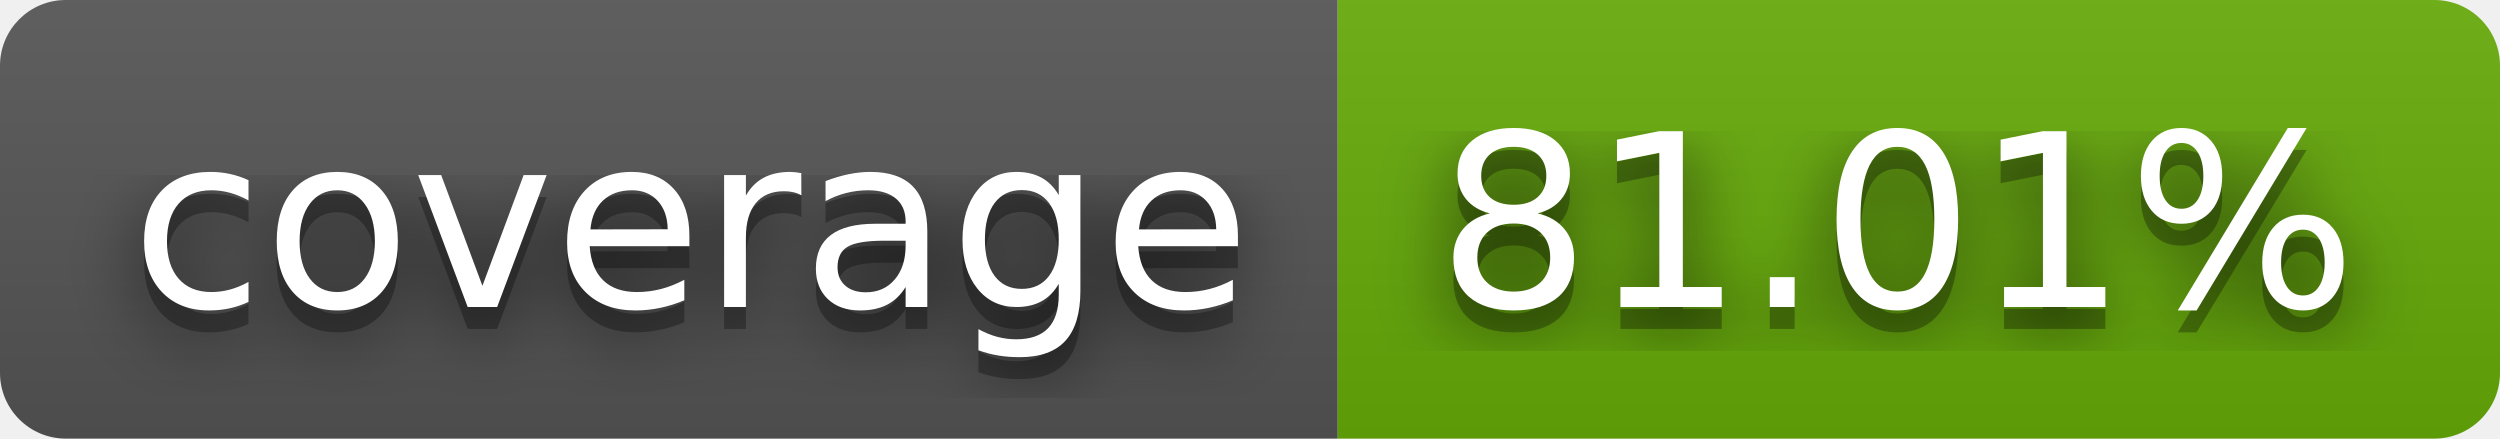
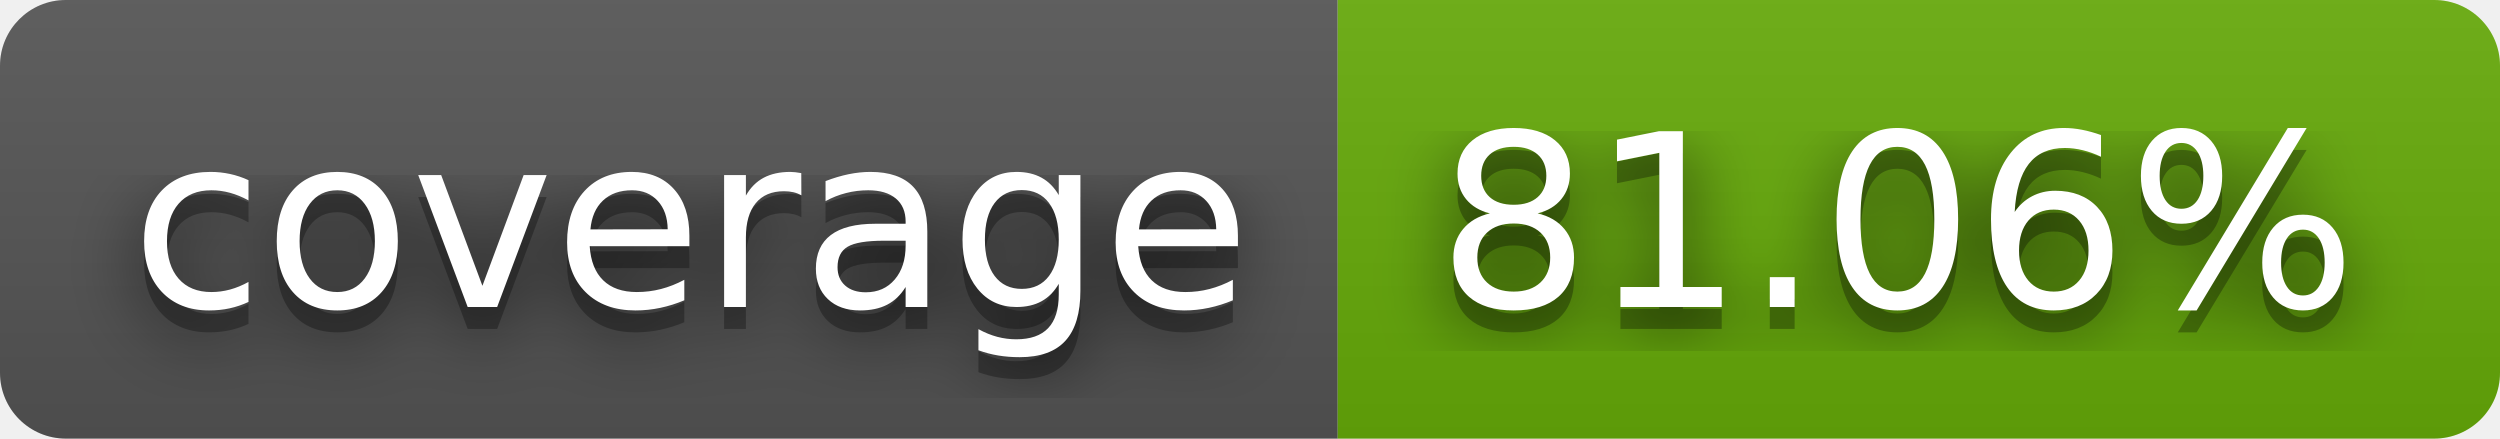
- <svg xmlns="http://www.w3.org/2000/svg" width="114" height="20" role="img" aria-label="coverage: 81.01%">
+ <svg xmlns="http://www.w3.org/2000/svg" width="114" height="20" role="img" aria-label="coverage: 81.06%">
  <filter id="blur">
    <feGaussianBlur stdDeviation="16" />
  </filter>
  <linearGradient id="s" x2="0" y2="100%">
    <stop offset="0" stop-color="#bbb" stop-opacity=".1" />
    <stop offset="1" stop-opacity=".1" />
  </linearGradient>
  <clipPath id="r">
    <rect width="114" height="20" rx="3" />
  </clipPath>
  <g clip-path="url(#r)">
    <rect width="61" height="20" fill="#555" />
    <rect x="61" width="53" height="20" fill="#67ac09" />
    <rect width="114" height="20" fill="url(#s)" />
  </g>
  <g fill="#fff" text-anchor="middle" font-family="Verdana,Geneva,DejaVu Sans,sans-serif" text-rendering="geometricPrecision" font-size="110">
    <g transform="scale(.1)">
      <g aria-hidden="true" fill="#010101">
        <text x="315" y="150" fill-opacity=".8" filter="url(#blur)" textLength="510">coverage</text>
        <text x="315" y="150" fill-opacity=".3" textLength="510">coverage</text>
      </g>
      <text x="315" y="140" textLength="510">coverage</text>
    </g>
    <g transform="scale(.1)">
      <g aria-hidden="true" fill="#010101">
-         <text x="865" y="150" fill-opacity=".8" filter="url(#blur)" textLength="430">81.01%</text>
-         <text x="865" y="150" fill-opacity=".3" textLength="430">81.01%</text>
+         <text x="865" y="150" fill-opacity=".8" filter="url(#blur)" textLength="430">81.06%</text>
+         <text x="865" y="150" fill-opacity=".3" textLength="430">81.06%</text>
      </g>
-       <text x="865" y="140" textLength="430">81.01%</text>
+       <text x="865" y="140" textLength="430">81.06%</text>
    </g>
  </g>
</svg>
